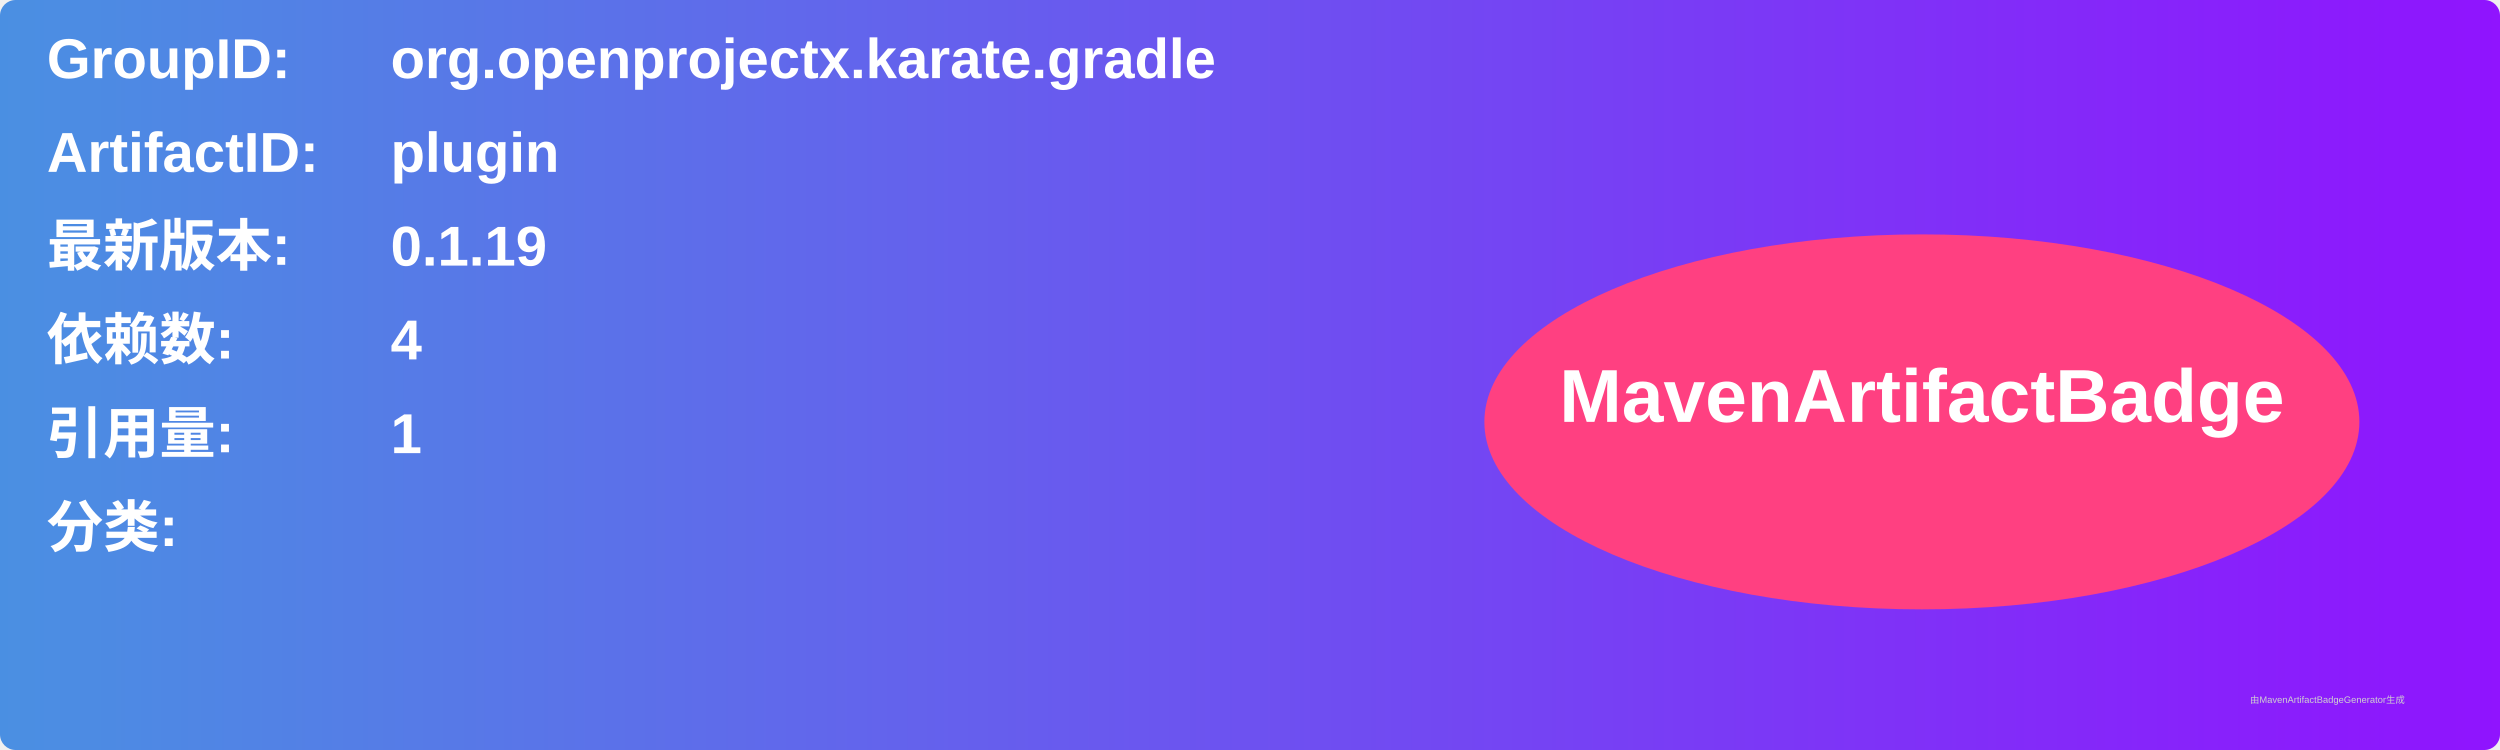
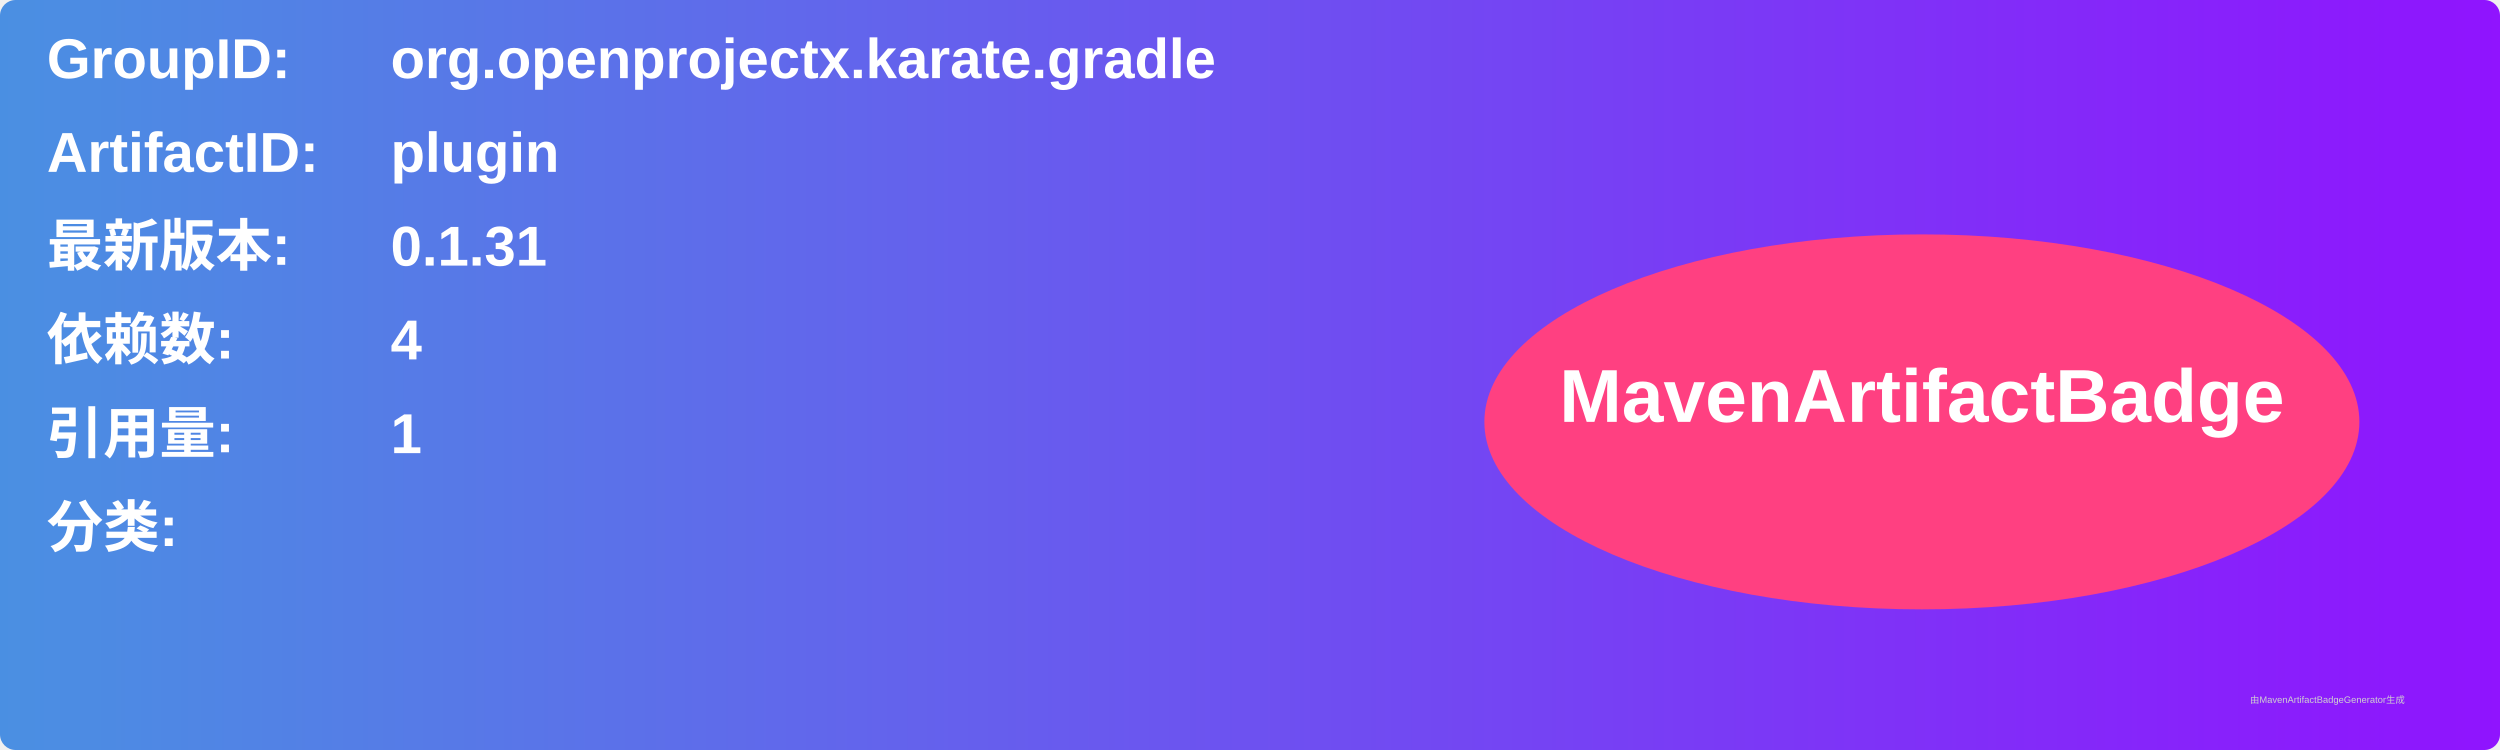
<svg xmlns="http://www.w3.org/2000/svg" width="800" height="240" viewBox="0 0 800 240">
  <linearGradient id="grad" x1="0%" y1="0%" x2="100%" y2="0%">
    <stop offset="0%" stop-color="#4a90e2" />
    <stop offset="100%" stop-color="#9013fe" />
  </linearGradient>
  <rect width="100%" height="100%" rx="5" ry="5" fill="url(#grad)" />
  <g transform="translate(15, 15)">
    <text x="0" y="10" font-family="Arial" font-size="18" fill="white" font-weight="bold" width="260">GroupID:</text>
    <text x="110" y="10" font-family="Arial" font-size="18" fill="white" font-weight="bold" width="460">org.openprojectx.karate.gradle</text>
    <text x="0" y="40" font-family="Arial" font-size="18" fill="white" font-weight="bold" width="260">ArtifactID:</text>
    <text x="110" y="40" font-family="Arial" font-size="18" fill="white" font-weight="bold" width="460">plugin</text>
    <text x="0" y="70" font-family="Arial" font-size="18" fill="white" font-weight="bold">最新版本:</text>
    <text x="110" y="70" font-family="Arial" font-size="18" fill="white" font-weight="bold">
-       <tspan font-weight="bold">0.1.19</tspan>
+       <tspan font-weight="bold">0.1.31</tspan>
    </text>
    <text x="0" y="100" font-family="Arial" font-size="18" fill="white" font-weight="bold">依赖数: </text>
    <text x="110" y="100" font-family="Arial" font-size="18" fill="white">
      <tspan font-weight="bold">4</tspan>
    </text>
    <text x="0" y="130" font-family="Arial" font-size="18" fill="white" font-weight="bold">引用量: </text>
    <text x="110" y="130" font-family="Arial" font-size="18" fill="white">
      <tspan font-weight="bold">1</tspan>
    </text>
    <text x="0" y="160" font-family="Arial" font-size="18" fill="white" font-weight="bold">分类:</text>
    <text x="10" y="190" font-family="Arial" font-size="10" fill="white">
      <tspan font-weight="bold" />
    </text>
    <ellipse cx="600" cy="120" rx="140" ry="60" fill="#ff4081" />
    <text x="600" y="120" text-anchor="middle" font-family="Arial" font-size="24" fill="white" font-weight="bold">MavenArtifactBadge</text>
  </g>
  <text x="720" y="225" font-family="Arial" font-size="3" fill="#d0d0d0">由MavenArtifactBadgeGenerator生成</text>
</svg>
